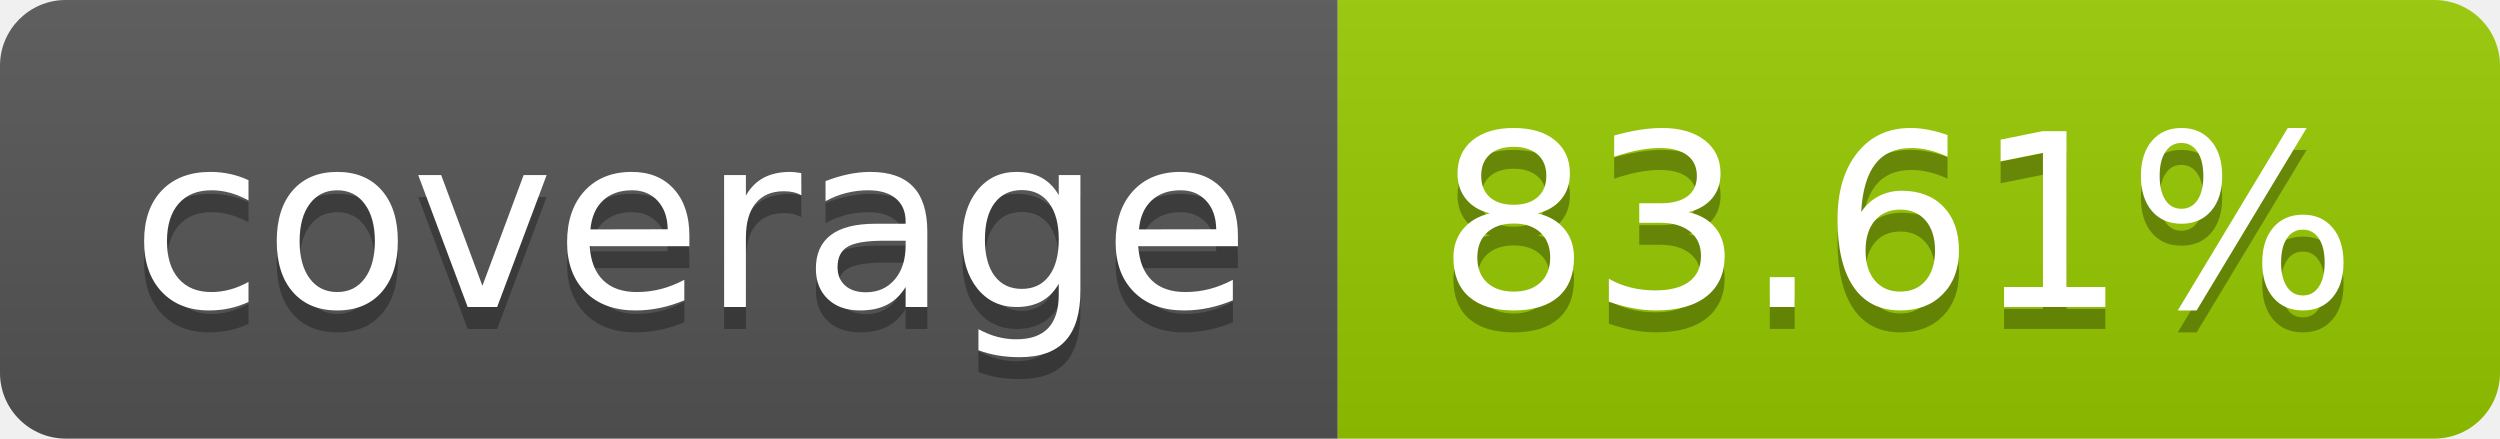
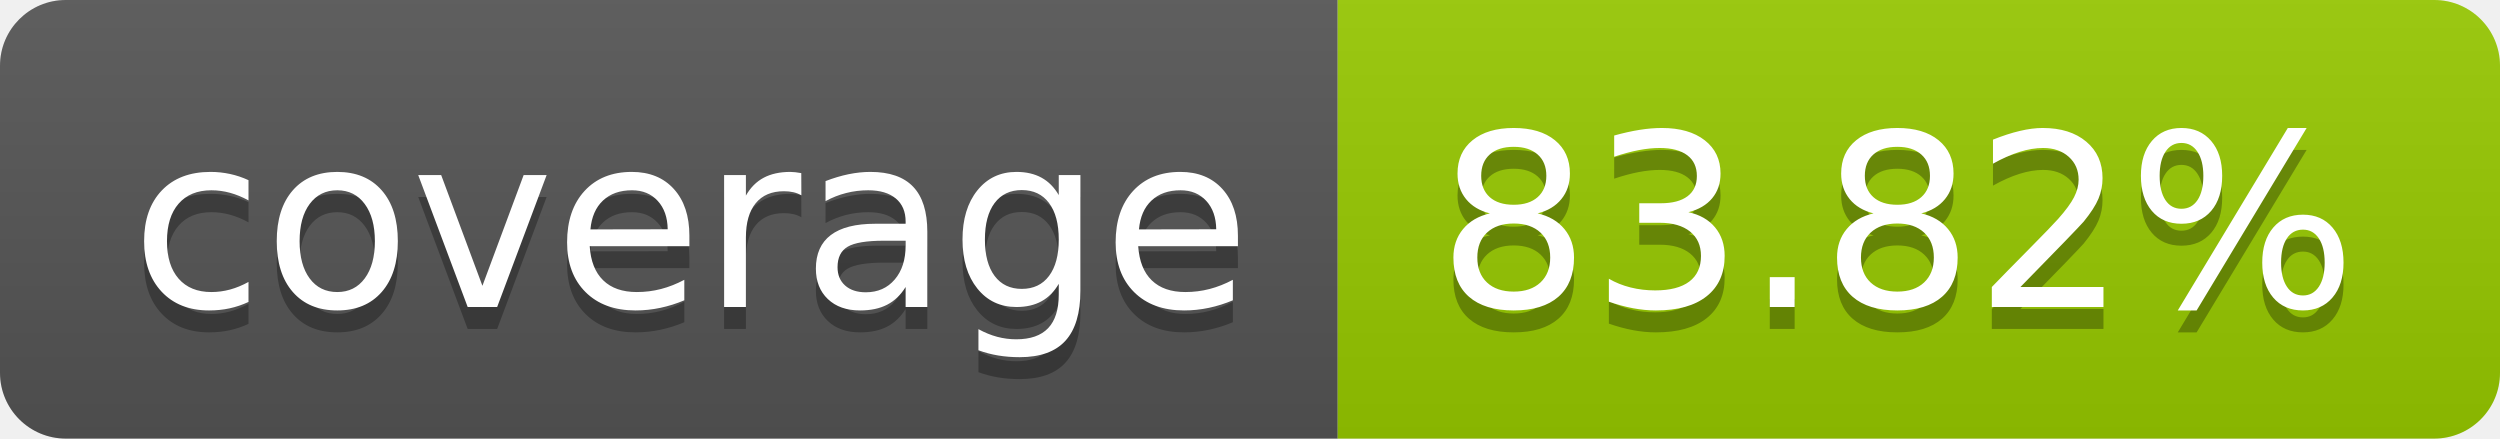
- <svg xmlns="http://www.w3.org/2000/svg" width="114" height="20" role="img" aria-label="coverage: 83.61%">
+ <svg xmlns="http://www.w3.org/2000/svg" width="114" height="20" role="img" aria-label="coverage: 83.82%">
  <linearGradient id="s" x2="0" y2="100%">
    <stop offset="0" stop-color="#bbb" stop-opacity=".1" />
    <stop offset="1" stop-opacity=".1" />
  </linearGradient>
  <clipPath id="r">
    <rect width="114" height="20" rx="3" fill="#fff" />
  </clipPath>
  <g clip-path="url(#r)">
    <rect width="61" height="20" fill="#555" />
    <rect x="61" width="53" height="20" fill="#97ca00" />
    <rect width="114" height="20" fill="url(#s)" />
  </g>
  <g fill="#fff" text-anchor="middle" font-family="Verdana,Geneva,DejaVu Sans,sans-serif" text-rendering="geometricPrecision" font-size="110">
    <text aria-hidden="true" x="315" y="150" fill="#010101" fill-opacity=".3" transform="scale(.1)" textLength="510">coverage</text>
    <text x="315" y="140" transform="scale(.1)" fill="#fff" textLength="510">coverage</text>
-     <text aria-hidden="true" x="865" y="150" fill="#010101" fill-opacity=".3" transform="scale(.1)" textLength="430">83.61%</text>
-     <text x="865" y="140" transform="scale(.1)" fill="#fff" textLength="430">83.61%</text>
+     <text aria-hidden="true" x="865" y="150" fill="#010101" fill-opacity=".3" transform="scale(.1)" textLength="430">83.82%</text>
+     <text x="865" y="140" transform="scale(.1)" fill="#fff" textLength="430">83.82%</text>
  </g>
</svg>
